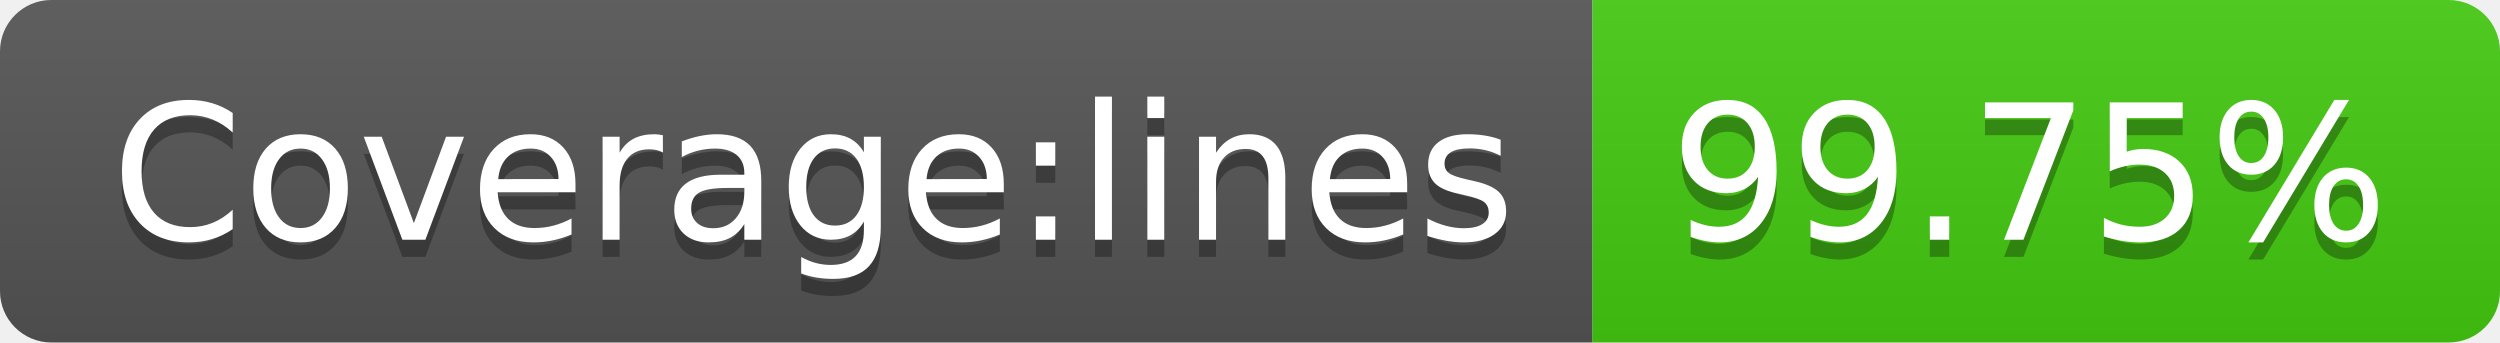
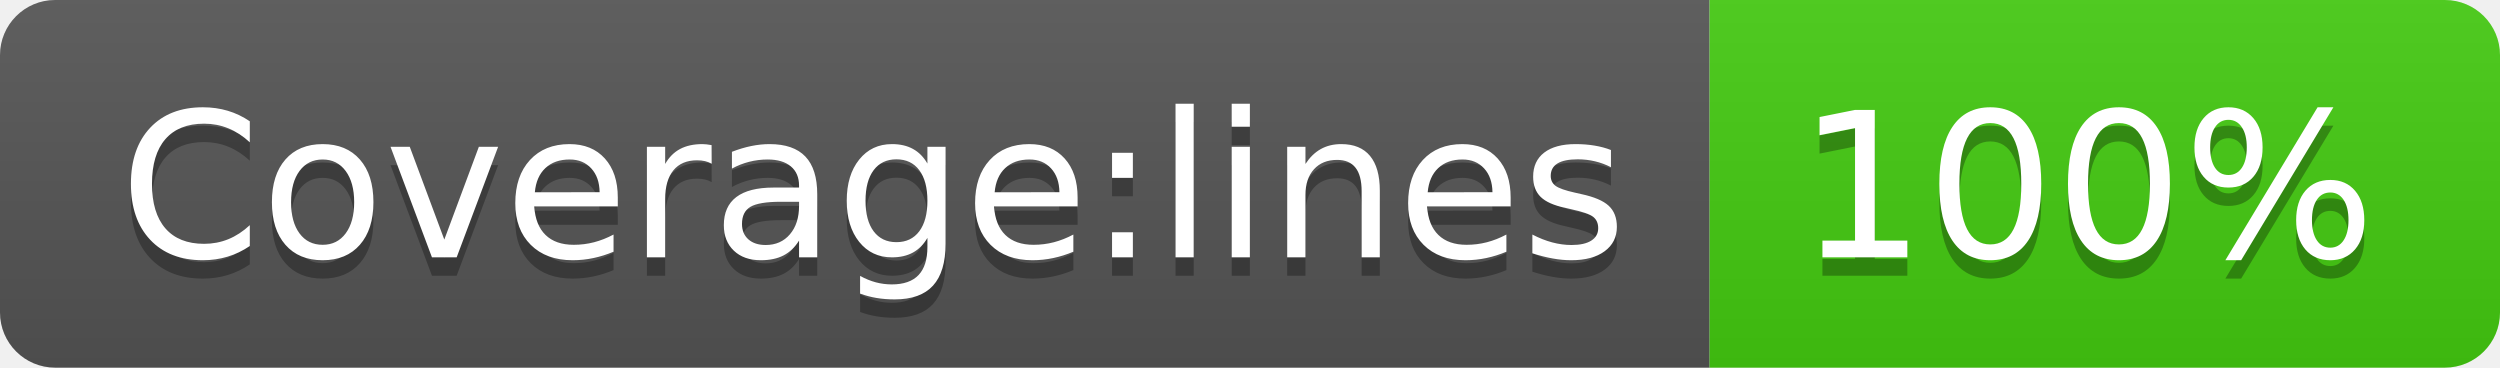
- <svg xmlns="http://www.w3.org/2000/svg" width="146" height="20" role="img" aria-label="Coverage:lines: 99.75%">
+ <svg xmlns="http://www.w3.org/2000/svg" width="136" height="20" role="img" aria-label="Coverage:lines: 100%">
  <linearGradient id="s" x2="0" y2="100%">
    <stop offset="0" stop-color="#bbb" stop-opacity=".1" />
    <stop offset="1" stop-opacity=".1" />
  </linearGradient>
  <clipPath id="r">
-     <rect width="146" height="20" rx="3" fill="#fff" />
+     <rect width="136" height="20" rx="3" fill="#fff" />
  </clipPath>
  <g clip-path="url(#r)">
    <rect width="93" height="20" fill="#555" />
-     <rect x="93" width="53" height="20" fill="#4c1" />
-     <rect width="146" height="20" fill="url(#s)" />
+     <rect x="93" width="43" height="20" fill="#4c1" />
+     <rect width="136" height="20" fill="url(#s)" />
  </g>
  <g fill="#fff" text-anchor="middle" font-family="Verdana,Geneva,DejaVu Sans,sans-serif" text-rendering="geometricPrecision" font-size="110">
    <text aria-hidden="true" x="475" y="150" fill="#010101" fill-opacity=".3" transform="scale(.1)" textLength="830">Coverage:lines</text>
    <text x="475" y="140" transform="scale(.1)" fill="#fff" textLength="830">Coverage:lines</text>
-     <text aria-hidden="true" x="1185" y="150" fill="#010101" fill-opacity=".3" transform="scale(.1)" textLength="430">99.75%</text>
-     <text x="1185" y="140" transform="scale(.1)" fill="#fff" textLength="430">99.75%</text>
+     <text aria-hidden="true" x="1135" y="150" fill="#010101" fill-opacity=".3" transform="scale(.1)" textLength="330">100%</text>
+     <text x="1135" y="140" transform="scale(.1)" fill="#fff" textLength="330">100%</text>
  </g>
</svg>
